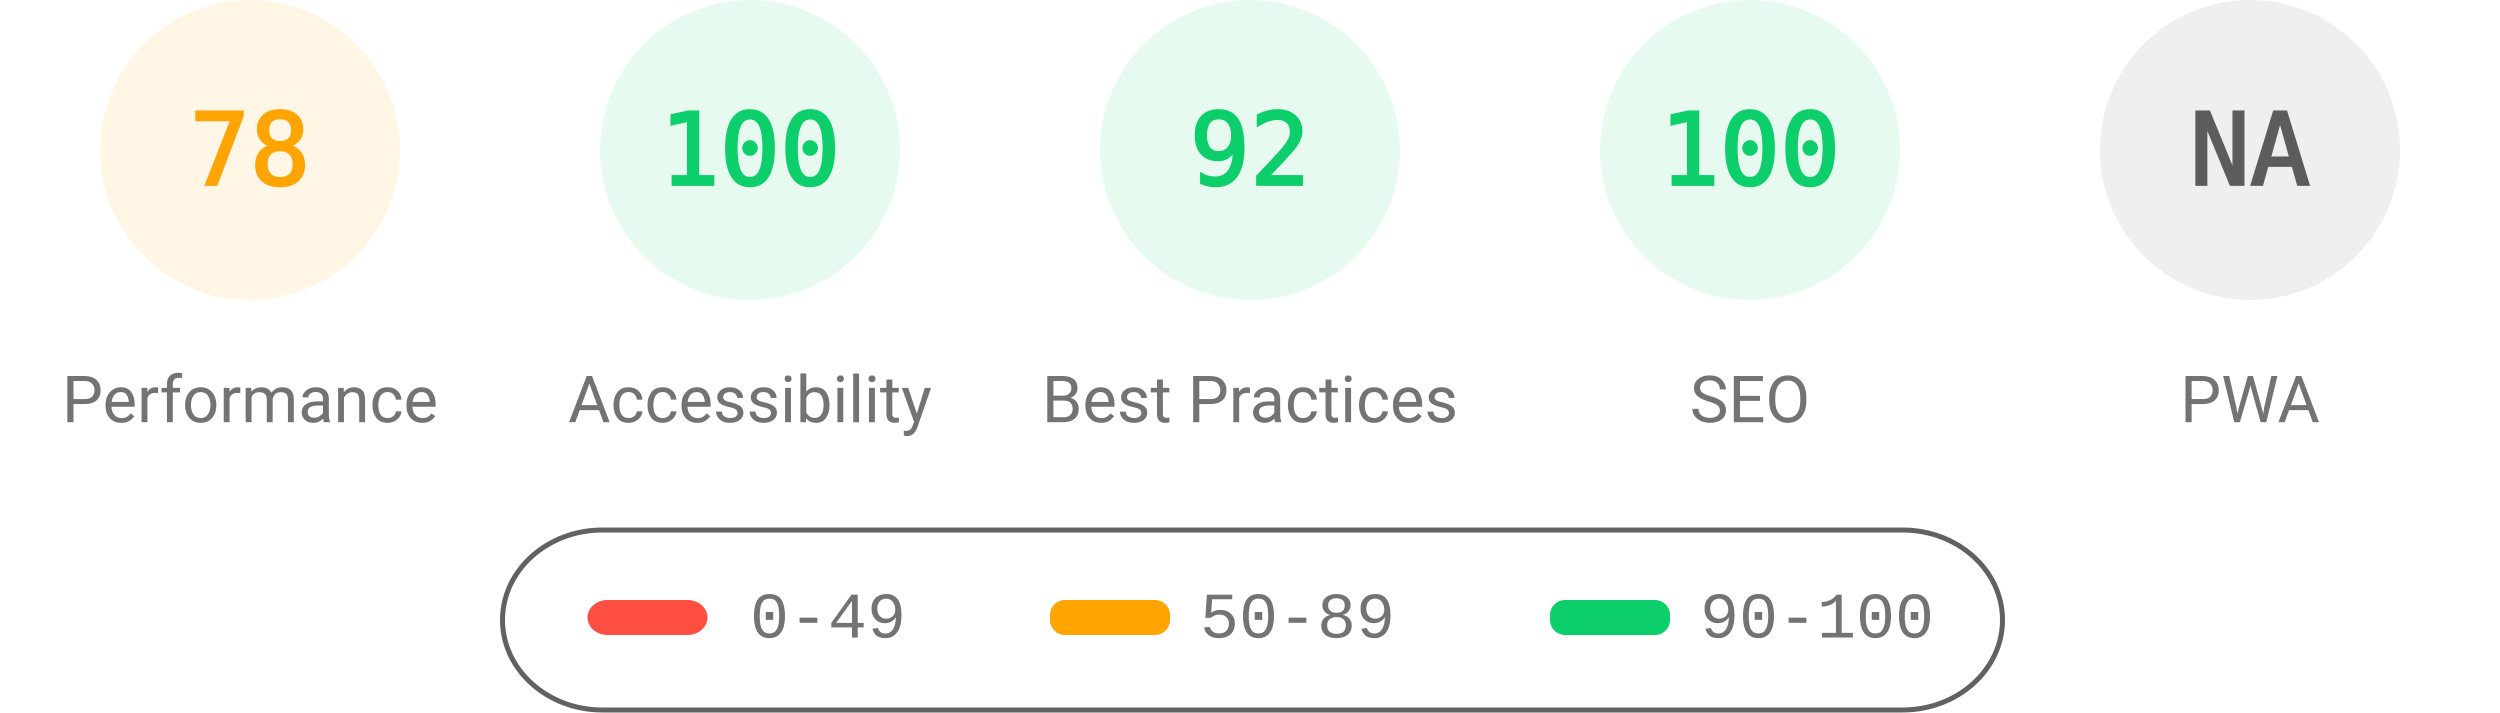
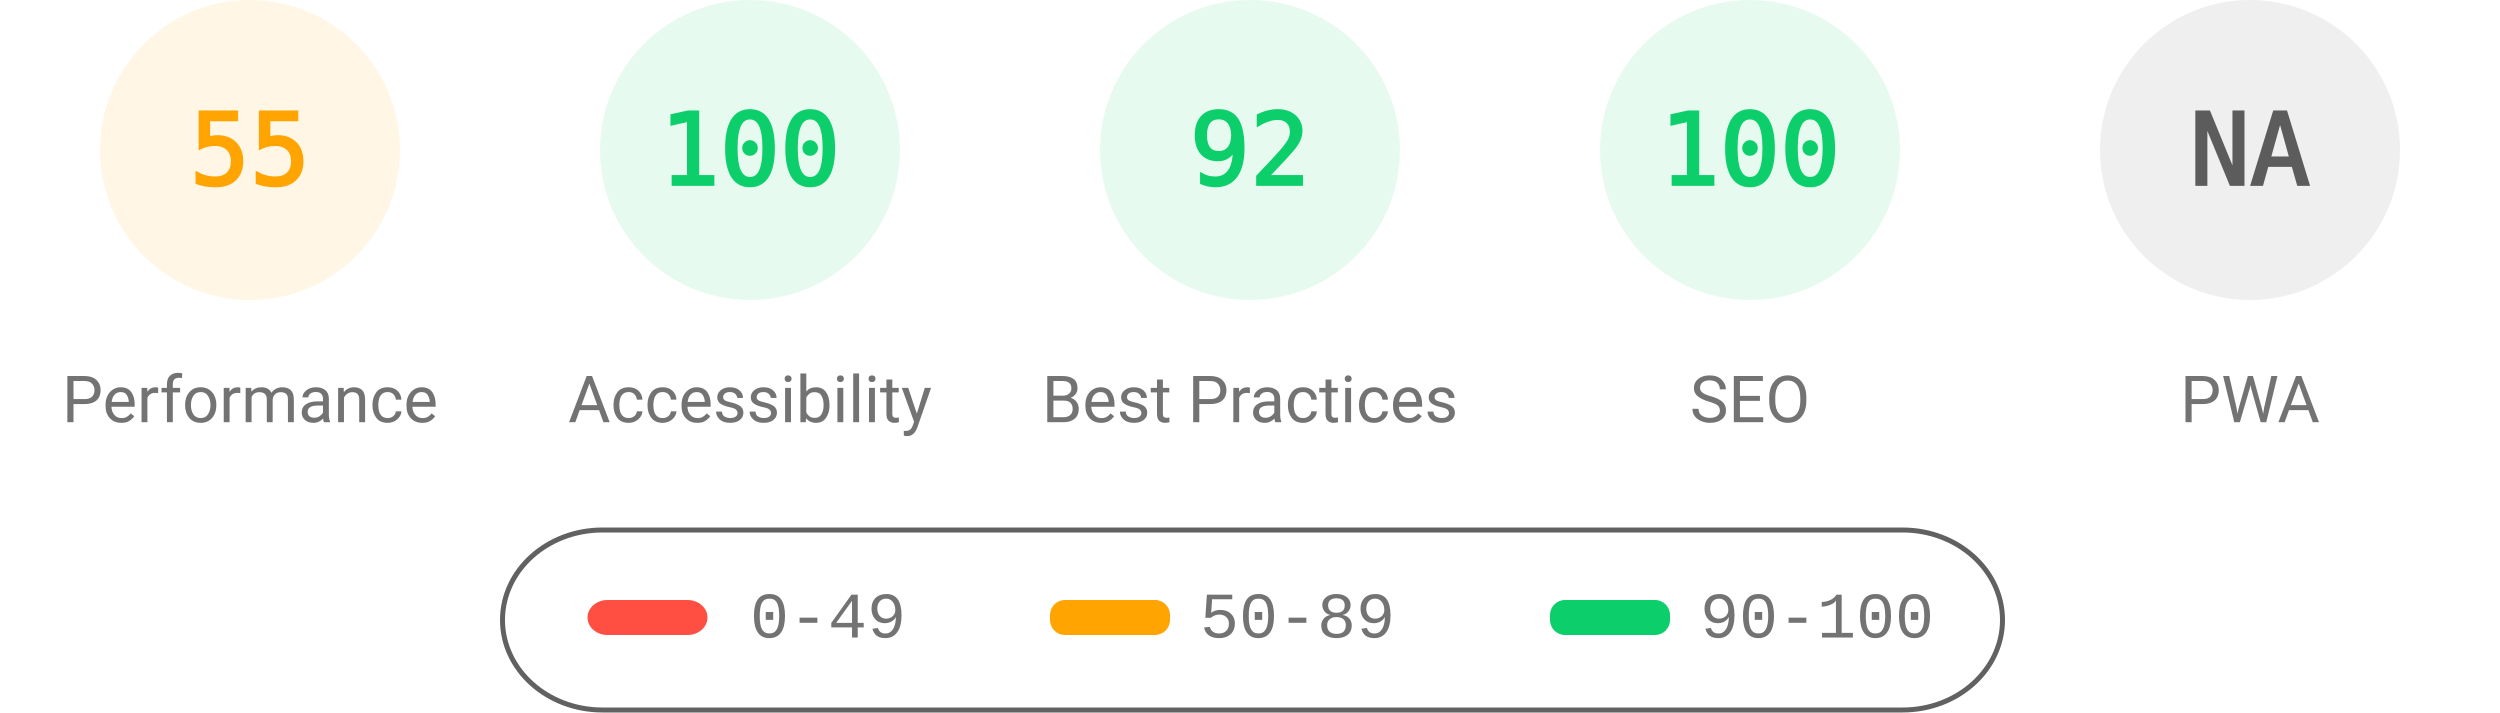
<svg xmlns="http://www.w3.org/2000/svg" fill="none" width="1000" height="285">
  <style>.gauge-base{opacity:.1}.gauge-arc{fill:none;animation-delay:250ms;stroke-linecap:round;transform:rotate(-90deg);transform-origin:100px 60px;animation:load-gauge 1s ease forwards}.guage-text{font-size:40px;font-family:monospace;text-align:center}.guage-red{color:#ff4e42;fill:#ff4e42;stroke:#ff4e42}.guage-orange{color:#ffa400;fill:#ffa400;stroke:#ffa400}.guage-green{color:#0cce6b;fill:#0cce6b;stroke:#0cce6b}.guage-undefined{color:#5c5c5c;fill:#5c5c5c;stroke:#5c5c5c}.guage-title{color:#737373;fill:#737373;stroke:none;font-size:26px;line-height:26px;font-family:Roboto,Halvetica,Arial,sans-serif}@keyframes load-gauge{from{stroke-dasharray:0 352.858}}</style>
  <svg class="guage-div guage-perf guage-orange" viewBox="0 0 200 200" width="200" height="200">
    <circle class="gauge-base" r="56" cx="100" cy="60" stroke-width="8" />
-     <circle class="gauge-arc guage-arc-1" r="56" cx="100" cy="60" stroke-width="8" style="stroke-dasharray:274.449,351.858" />
-     <text class="guage-text" x="100" y="60" alignment-baseline="central" dominant-baseline="central" text-anchor="middle">78</text>
+     <circle class="gauge-arc guage-arc-1" r="56" cx="100" cy="60" stroke-width="8" style="stroke-dasharray:193.522,351.858" />
+     <text class="guage-text" x="100" y="60" alignment-baseline="central" dominant-baseline="central" text-anchor="middle">55</text>
    <text class="guage-title" x="100" y="160" alignment-baseline="central" dominant-baseline="central" text-anchor="middle">Performance</text>
  </svg>
  <svg class="guage-div guage-acc guage-green" viewBox="0 0 200 200" width="200" height="200" x="200">
    <circle class="gauge-base" r="56" cx="100" cy="60" stroke-width="8" />
    <circle class="gauge-arc guage-arc-2" r="56" cx="100" cy="60" stroke-width="8" style="stroke-dasharray:351.858,351.858" />
    <text class="guage-text" x="100" y="60" alignment-baseline="central" dominant-baseline="central" text-anchor="middle">100</text>
    <text class="guage-title" x="100" y="160" alignment-baseline="central" dominant-baseline="central" text-anchor="middle">Accessibility</text>
  </svg>
  <svg class="guage-div guage-best guage-green" viewBox="0 0 200 200" width="200" height="200" x="400">
    <circle class="gauge-base" r="56" cx="100" cy="60" stroke-width="8" />
    <circle class="gauge-arc guage-arc-3" r="56" cx="100" cy="60" stroke-width="8" style="stroke-dasharray:323.709,351.858" />
    <text class="guage-text" x="100" y="60" alignment-baseline="central" dominant-baseline="central" text-anchor="middle">92</text>
    <text class="guage-title" x="100" y="160" alignment-baseline="central" dominant-baseline="central" text-anchor="middle">Best Practices</text>
  </svg>
  <svg class="guage-div guage-seo guage-green" viewBox="0 0 200 200" width="200" height="200" x="600">
    <circle class="gauge-base" r="56" cx="100" cy="60" stroke-width="8" />
    <circle class="gauge-arc guage-arc-4" r="56" cx="100" cy="60" stroke-width="8" style="stroke-dasharray:351.858,351.858" />
    <text class="guage-text" x="100" y="60" alignment-baseline="central" dominant-baseline="central" text-anchor="middle">100</text>
    <text class="guage-title" x="100" y="160" alignment-baseline="central" dominant-baseline="central" text-anchor="middle">SEO</text>
  </svg>
  <svg class="guage-div guage-pwa guage-undefined" viewBox="0 0 200 200" width="200" height="200" x="800">
    <circle class="gauge-base" r="56" cx="100" cy="60" stroke-width="8" />
    <circle class="gauge-arc guage-arc-4" r="56" cx="100" cy="60" stroke-width="8" style="stroke-dasharray:351.858,351.858" />
    <text class="guage-text" x="100" y="60" alignment-baseline="central" dominant-baseline="central" text-anchor="middle">NA</text>
    <text class="guage-title" x="100" y="160" alignment-baseline="central" dominant-baseline="central" text-anchor="middle">PWA</text>
  </svg>
  <svg width="604" height="76" x="200" y="210">
    <path fill="none" id="canvas_background" d="M-1-1h604v80H-1z" />
    <rect fill-opacity="0" stroke="#616161" stroke-width="2" rx="40" id="svg_2" height="72" width="600" y="2" x="1" fill="#000" />
    <rect stroke="#000" rx="8" id="svg_3" height="14" width="48" y="30" x="35" stroke-opacity="null" stroke-width="0" fill="#ff4e42" />
    <rect stroke="#000" rx="6" id="svg_4" height="14" width="48" y="30" x="220" stroke-opacity="null" stroke-width="0" fill="#ffa400" />
    <rect stroke="#000" rx="6" id="svg_5" height="14" width="48" y="30" x="420" stroke-opacity="null" stroke-width="0" fill="#0cce6b" />
    <text xml:space="preserve" text-anchor="start" font-family="'Courier New', Courier, monospace" font-size="26" id="svg_6" y="45" x="100" stroke-opacity="null" stroke-width="0" stroke="#000" fill="#737373">0-49</text>
    <text xml:space="preserve" text-anchor="start" font-family="'Courier New', Courier, monospace" font-size="26" id="svg_7" y="45" x="280" stroke-opacity="null" stroke-width="0" stroke="#000" fill="#737373">50-89</text>
    <text xml:space="preserve" text-anchor="start" font-family="'Courier New', Courier, monospace" font-size="26" id="svg_8" y="45" x="480" stroke-opacity="null" stroke-width="0" stroke="#000" fill="#737373">90-100</text>
  </svg>
</svg>
